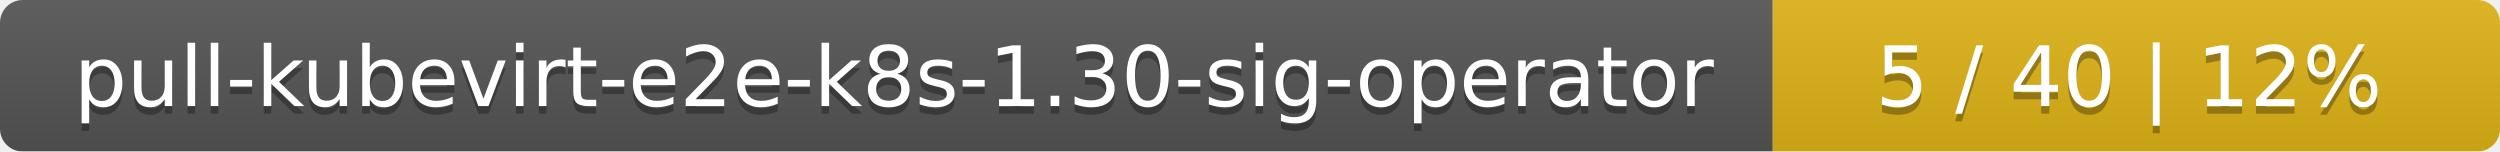
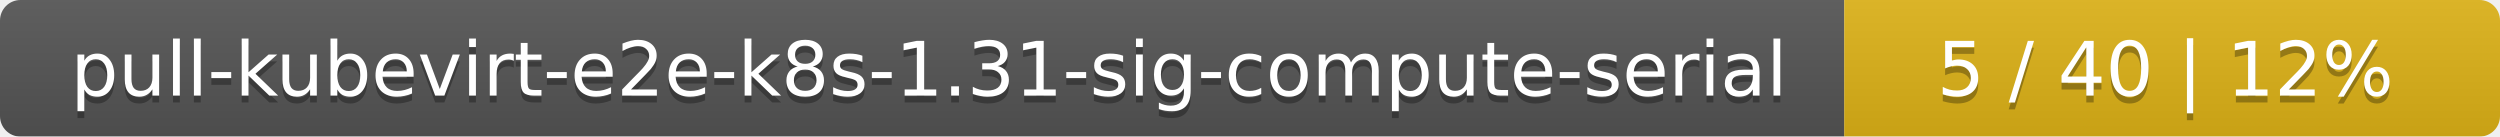
- <svg xmlns="http://www.w3.org/2000/svg" width="330" height="20">
+ <svg xmlns="http://www.w3.org/2000/svg" width="366" height="20">
  <linearGradient id="smooth" x2="0" y2="100%">
    <stop offset="0" stop-color="#bbb" stop-opacity=".1" />
    <stop offset="1" stop-opacity=".1" />
  </linearGradient>
  <mask id="round">
-     <rect width="330" height="20" rx="3" fill="#fff" />
+     <rect width="366" height="20" rx="3" fill="#fff" />
  </mask>
  <g mask="url(#round)">
-     <rect width="234" height="20" fill="#555" />
-     <rect x="234" width="96" height="20" fill="#dfb317" />
-     <rect width="330" height="20" fill="url(#smooth)" />
+     <rect width="270" height="20" fill="#555" />
+     <rect x="270" width="96" height="20" fill="#dfb317" />
+     <rect width="366" height="20" fill="url(#smooth)" />
  </g>
  <g fill="#fff" text-anchor="middle" font-family="DejaVu Sans,Verdana,Geneva,sans-serif" font-size="11">
-     <text x="118" y="15" fill="#010101" fill-opacity=".3">pull-kubevirt-e2e-k8s-1.30-sig-operator</text>
-     <text x="118" y="14">pull-kubevirt-e2e-k8s-1.30-sig-operator</text>
-     <text x="281" y="15" fill="#010101" fill-opacity=".3">5 / 40    |    12%</text>
-     <text x="281" y="14">5 / 40    |    12%</text>
+     <text x="136" y="15" fill="#010101" fill-opacity=".3">pull-kubevirt-e2e-k8s-1.31-sig-compute-serial</text>
+     <text x="136" y="14">pull-kubevirt-e2e-k8s-1.31-sig-compute-serial</text>
+     <text x="317" y="15" fill="#010101" fill-opacity=".3">5 / 40    |    12%</text>
+     <text x="317" y="14">5 / 40    |    12%</text>
  </g>
</svg>
